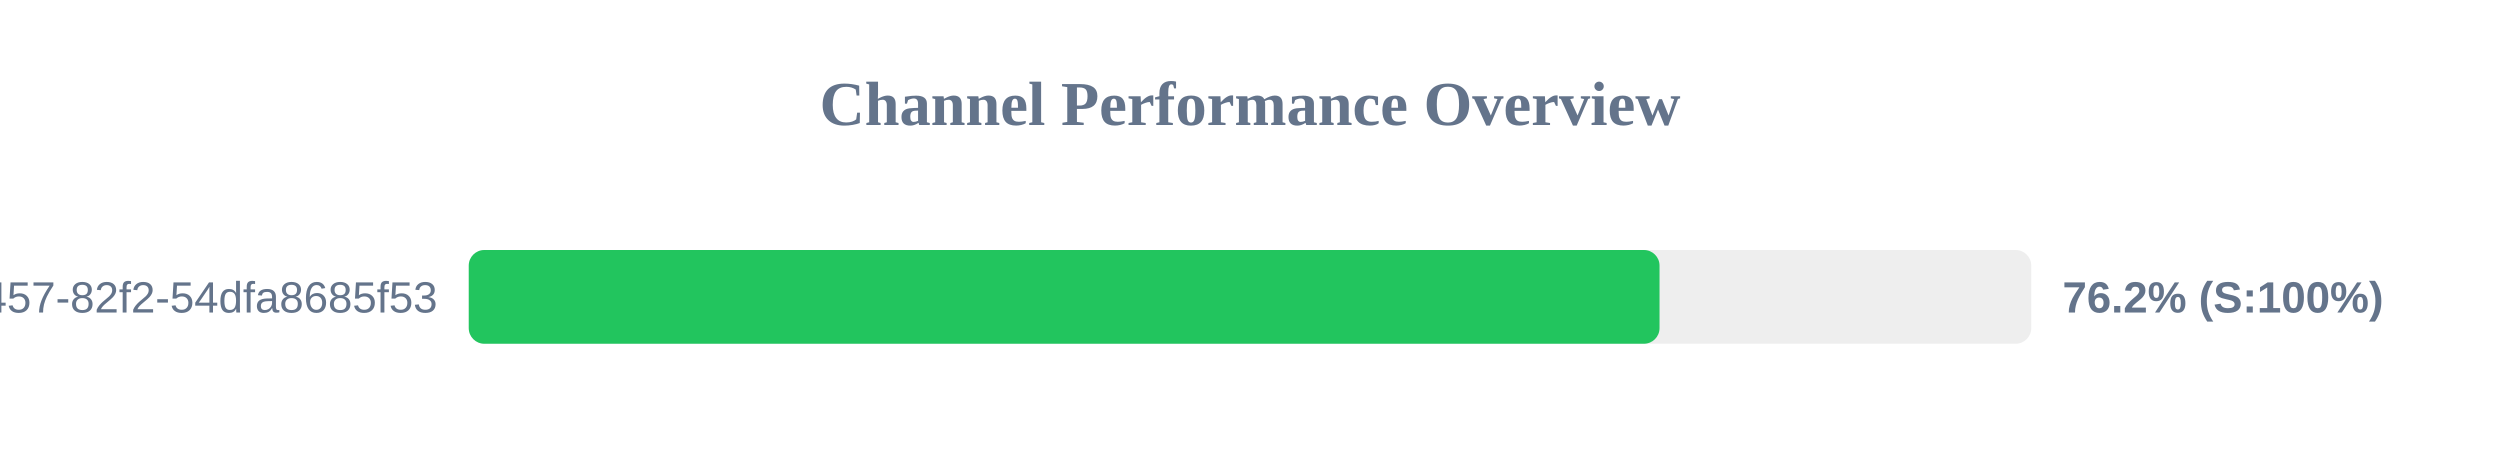
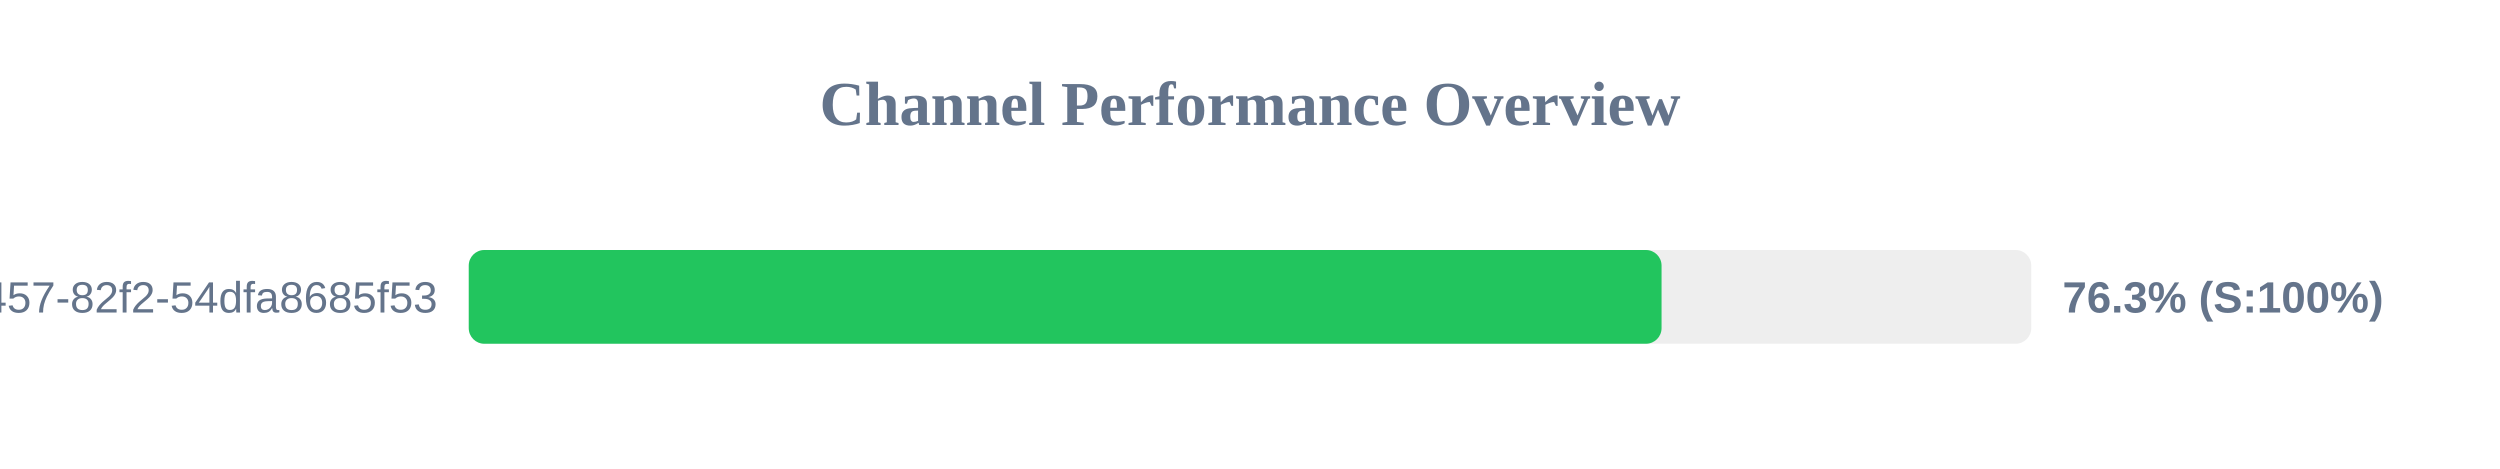
<svg xmlns="http://www.w3.org/2000/svg" width="800" height="150" version="1.1">
  <style>
        .row { font: 14px Arial; fill: #64748b; }
        .score { font: bold 14px Arial; fill: #64748b; }
    </style>
  <text x="400" y="40" text-anchor="middle" font-size="20px" font-weight="bold" fill="#64748b">Channel Performance Overview</text>
  <rect x="150" y="80" width="500" height="30" fill="#eee" rx="5" />
-   <rect x="150" y="80" width="381.05" height="30" fill="#22c55e" rx="5" />
+   <rect x="150" y="80" width="381.7" height="30" fill="#22c55e" rx="5" />
  <text x="140" y="100" text-anchor="end" class="row">?uuid=413c8b50-96bf-4457-82f2-54dfa8685f53</text>
-   <text x="660" y="100" text-anchor="start" class="score">76.2% (S:100%)</text>
+   <text x="660" y="100" text-anchor="start" class="score">76.3% (S:100%)</text>
</svg>
